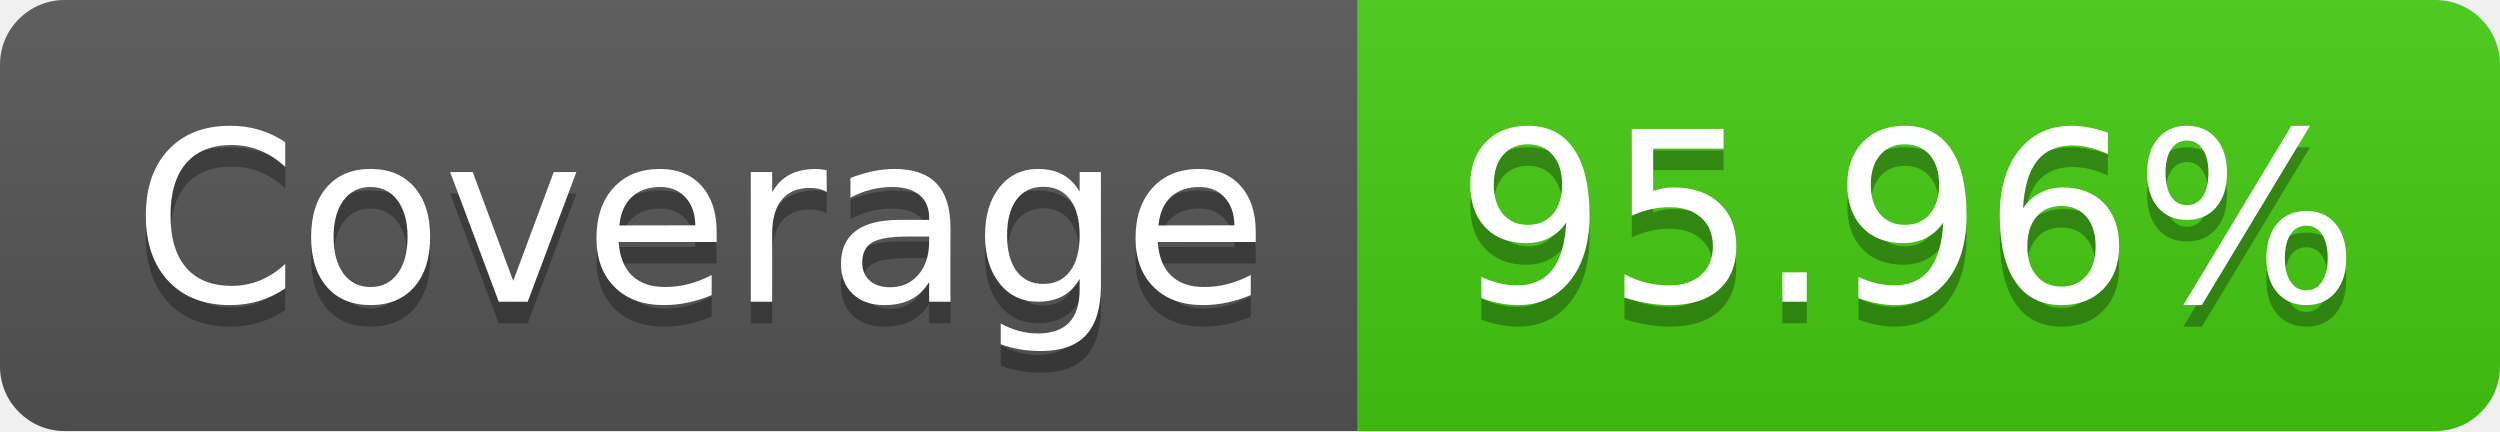
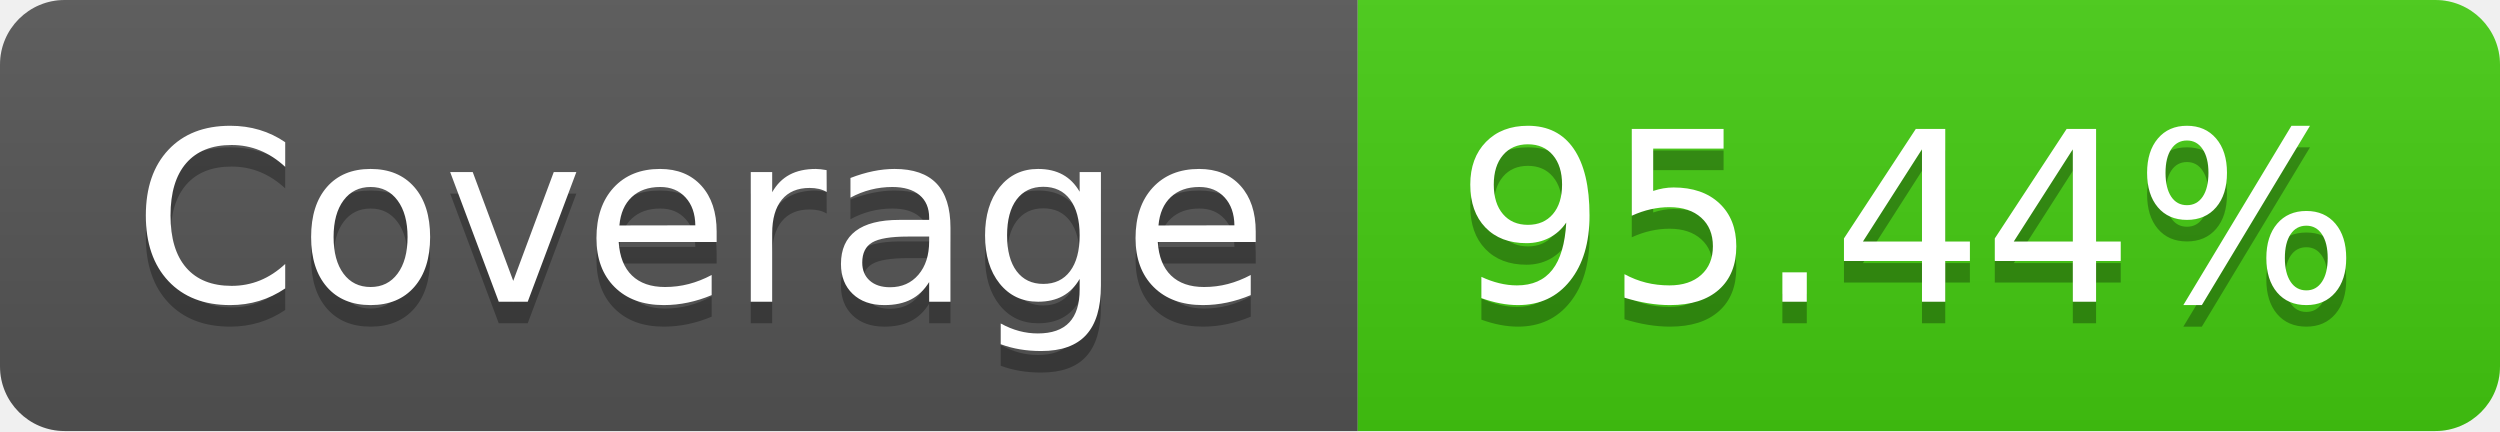
<svg xmlns="http://www.w3.org/2000/svg" width="116" height="20">
  <linearGradient id="b" x2="0" y2="100%">
    <stop offset="0" stop-color="#bbb" stop-opacity=".1" />
    <stop offset="1" stop-opacity=".1" />
  </linearGradient>
  <clipPath id="a">
    <rect width="116" height="20" rx="3" fill="#fff" />
  </clipPath>
  <g clip-path="url(#a)">
    <path fill="#555" d="M0 0h63v20H0z" />
    <path fill="#4c1" d="M63 0h53v20H63z" />
    <path fill="url(#b)" d="M0 0h116v20H0z" />
  </g>
  <g fill="#fff" text-anchor="middle" font-family="DejaVu Sans,Verdana,Geneva,sans-serif" font-size="110">
    <text x="325" y="150" fill="#010101" fill-opacity=".3" transform="scale(.1)" textLength="530">Coverage</text>
    <text x="325" y="140" transform="scale(.1)" textLength="530">Coverage</text>
-     <text x="885" y="150" fill="#010101" fill-opacity=".3" transform="scale(.1)" textLength="430">95.96%</text>
-     <text x="885" y="140" transform="scale(.1)" textLength="430">95.96%</text>
+     <text x="885" y="150" fill="#010101" fill-opacity=".3" transform="scale(.1)" textLength="430">95.44%</text>
+     <text x="885" y="140" transform="scale(.1)" textLength="430">95.44%</text>
  </g>
</svg>
